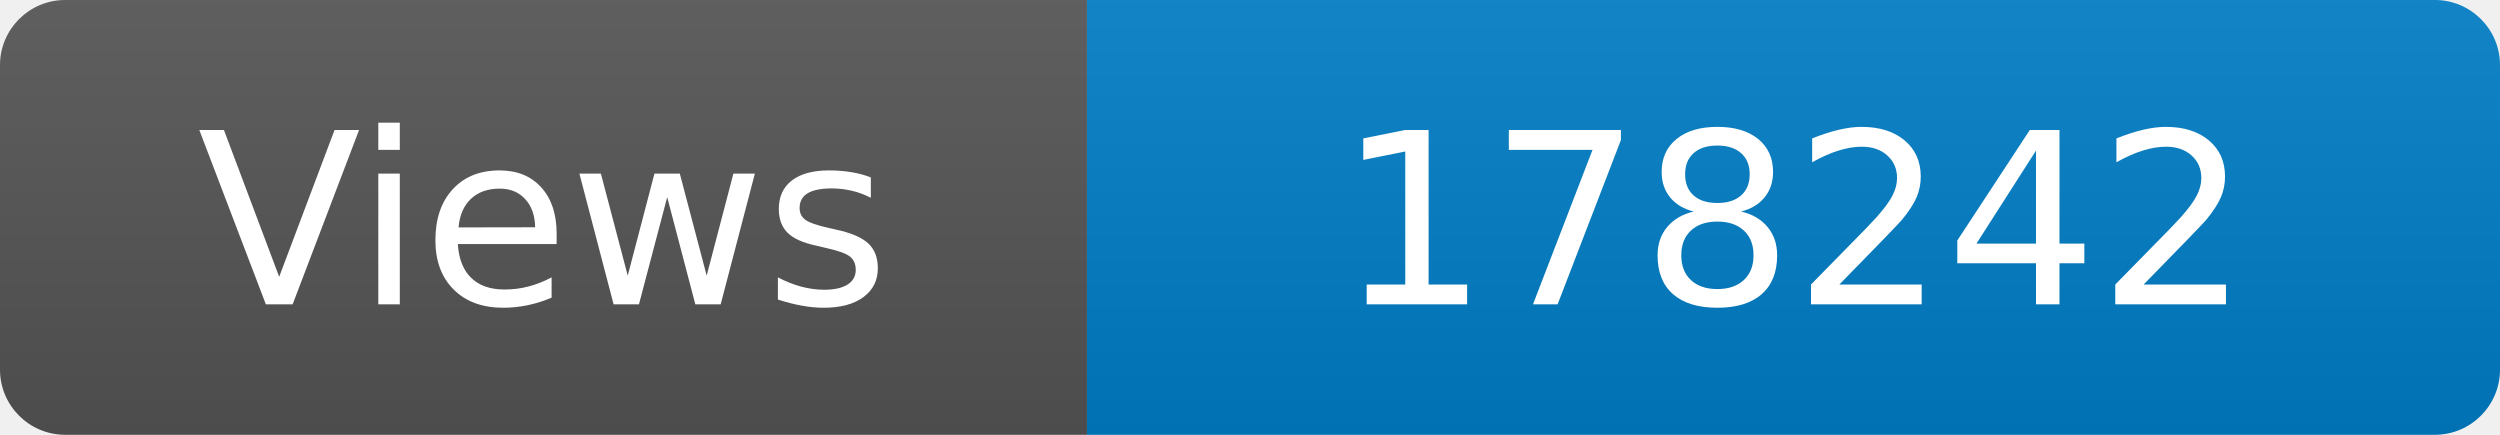
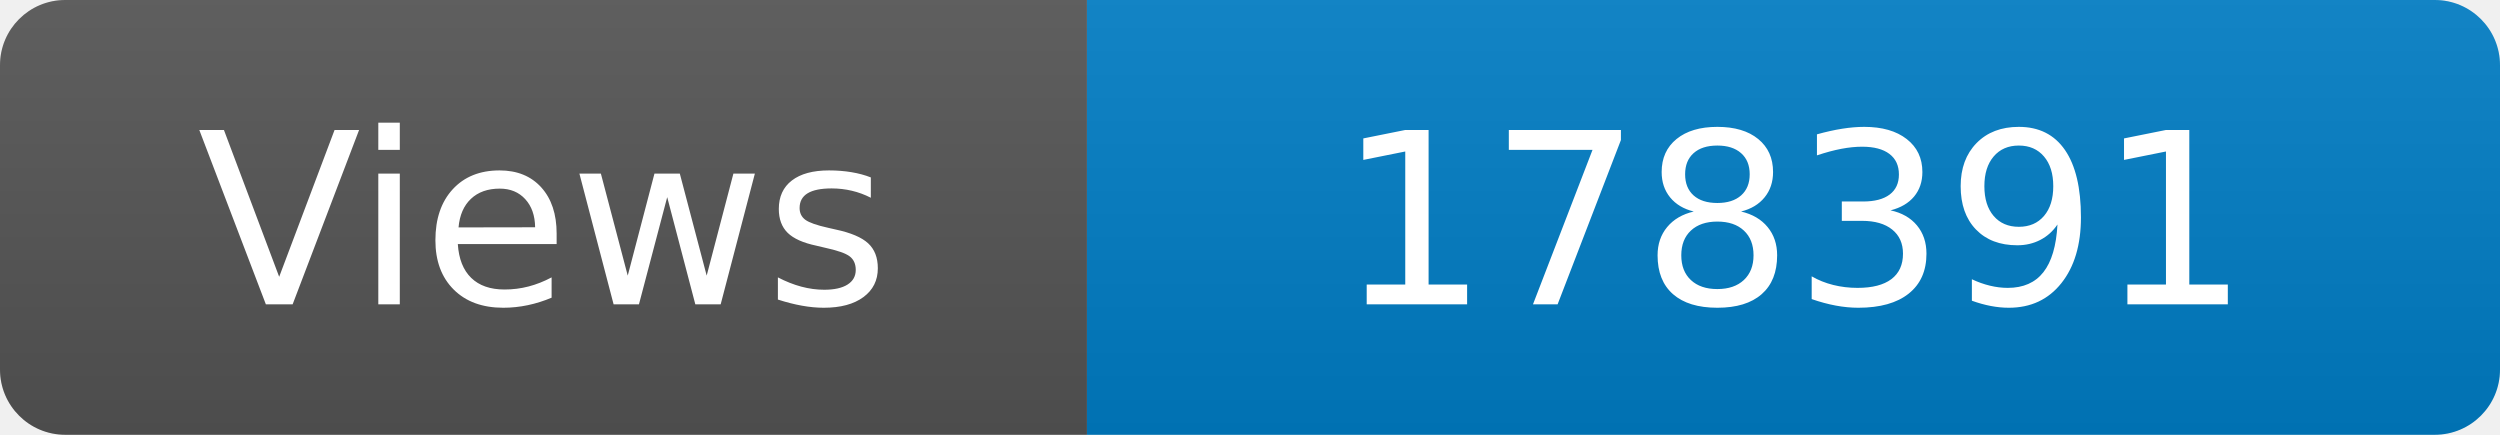
<svg xmlns="http://www.w3.org/2000/svg" width="115" height="20" role="img" aria-label="Maintained?: yes">
  <linearGradient id="s" x2="0" y2="100%">
    <stop offset="0" stop-color="#bbb" stop-opacity=".1" />
    <stop offset="1" stop-opacity=".1" />
  </linearGradient>
  <clipPath id="r">
    <rect width="115" height="20" rx="3" fill="#fff" />
  </clipPath>
  <g clip-path="url(#r)">
    <rect width="50" height="20" fill="#555" />
    <rect x="50" width="160" height="20" fill="#007ec6" />
    <rect width="115" height="20" fill="url(#s)" />
  </g>
  <g fill="#fff" text-anchor="middle" font-family="Verdana,Geneva,DejaVu Sans,sans-serif" font-size="110">
    <text x="250" y="140" transform="scale(.1)" fill="#fff">Views</text>
-     <text x="825" y="140" transform="scale(.1)" fill="#fff">178242</text>
+     <text x="825" y="140" transform="scale(.1)" fill="#fff">178391</text>
  </g>
</svg>
